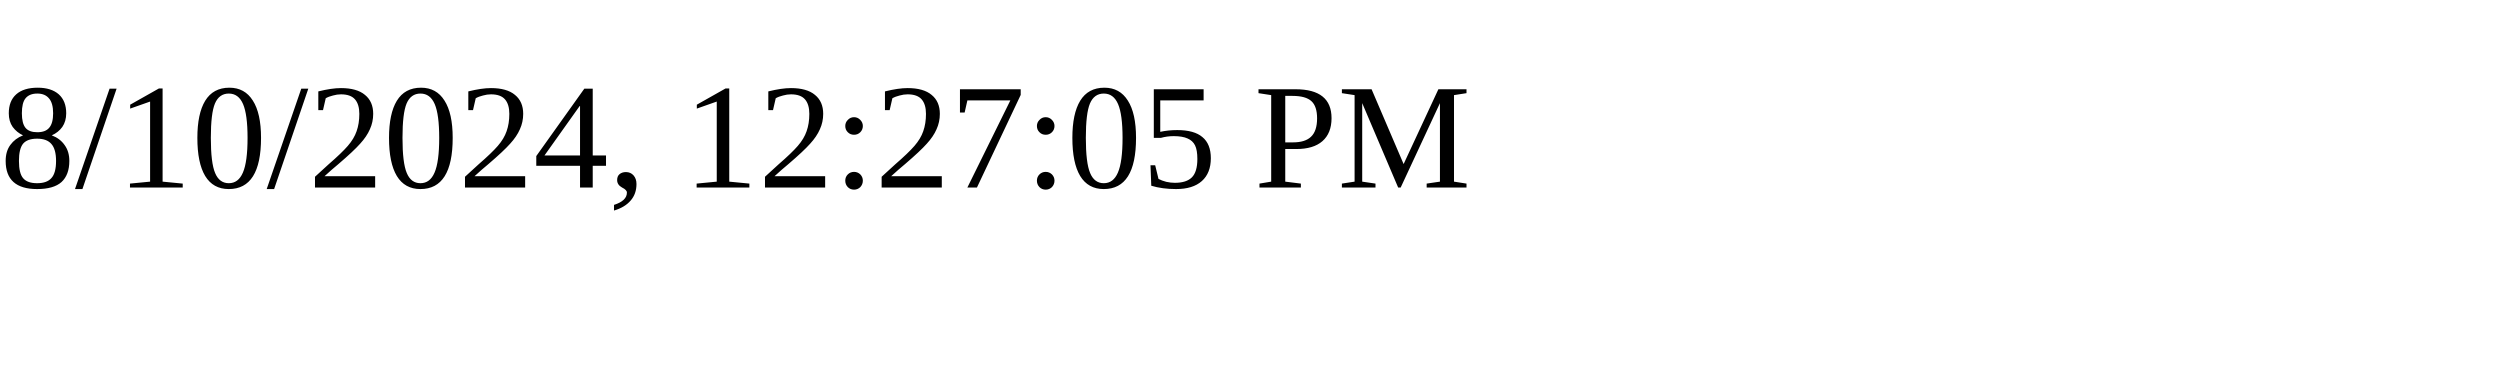
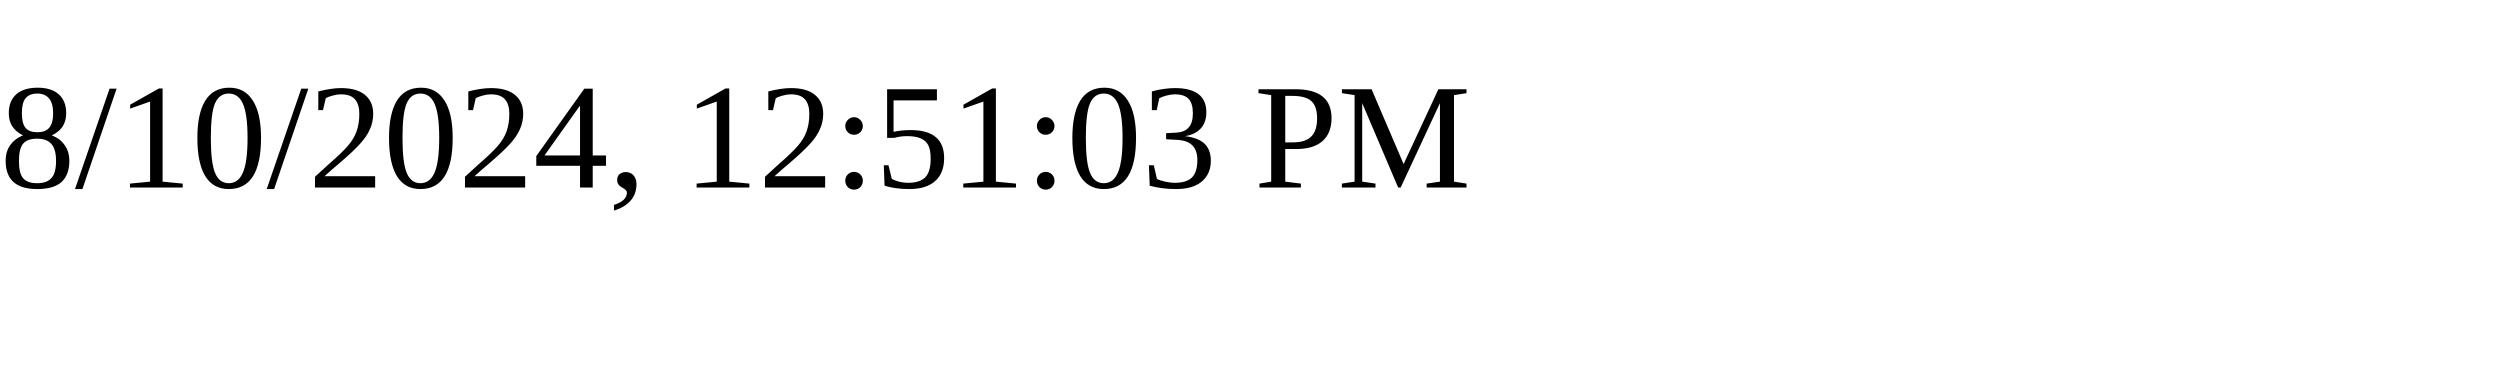
<svg xmlns="http://www.w3.org/2000/svg" height="30" width="200">
-   <text x="0" y="15">8/10/2024, 12:27:05 PM</text>
+   <text x="0" y="15">8/10/2024, 12:51:03 PM</text>
</svg>
